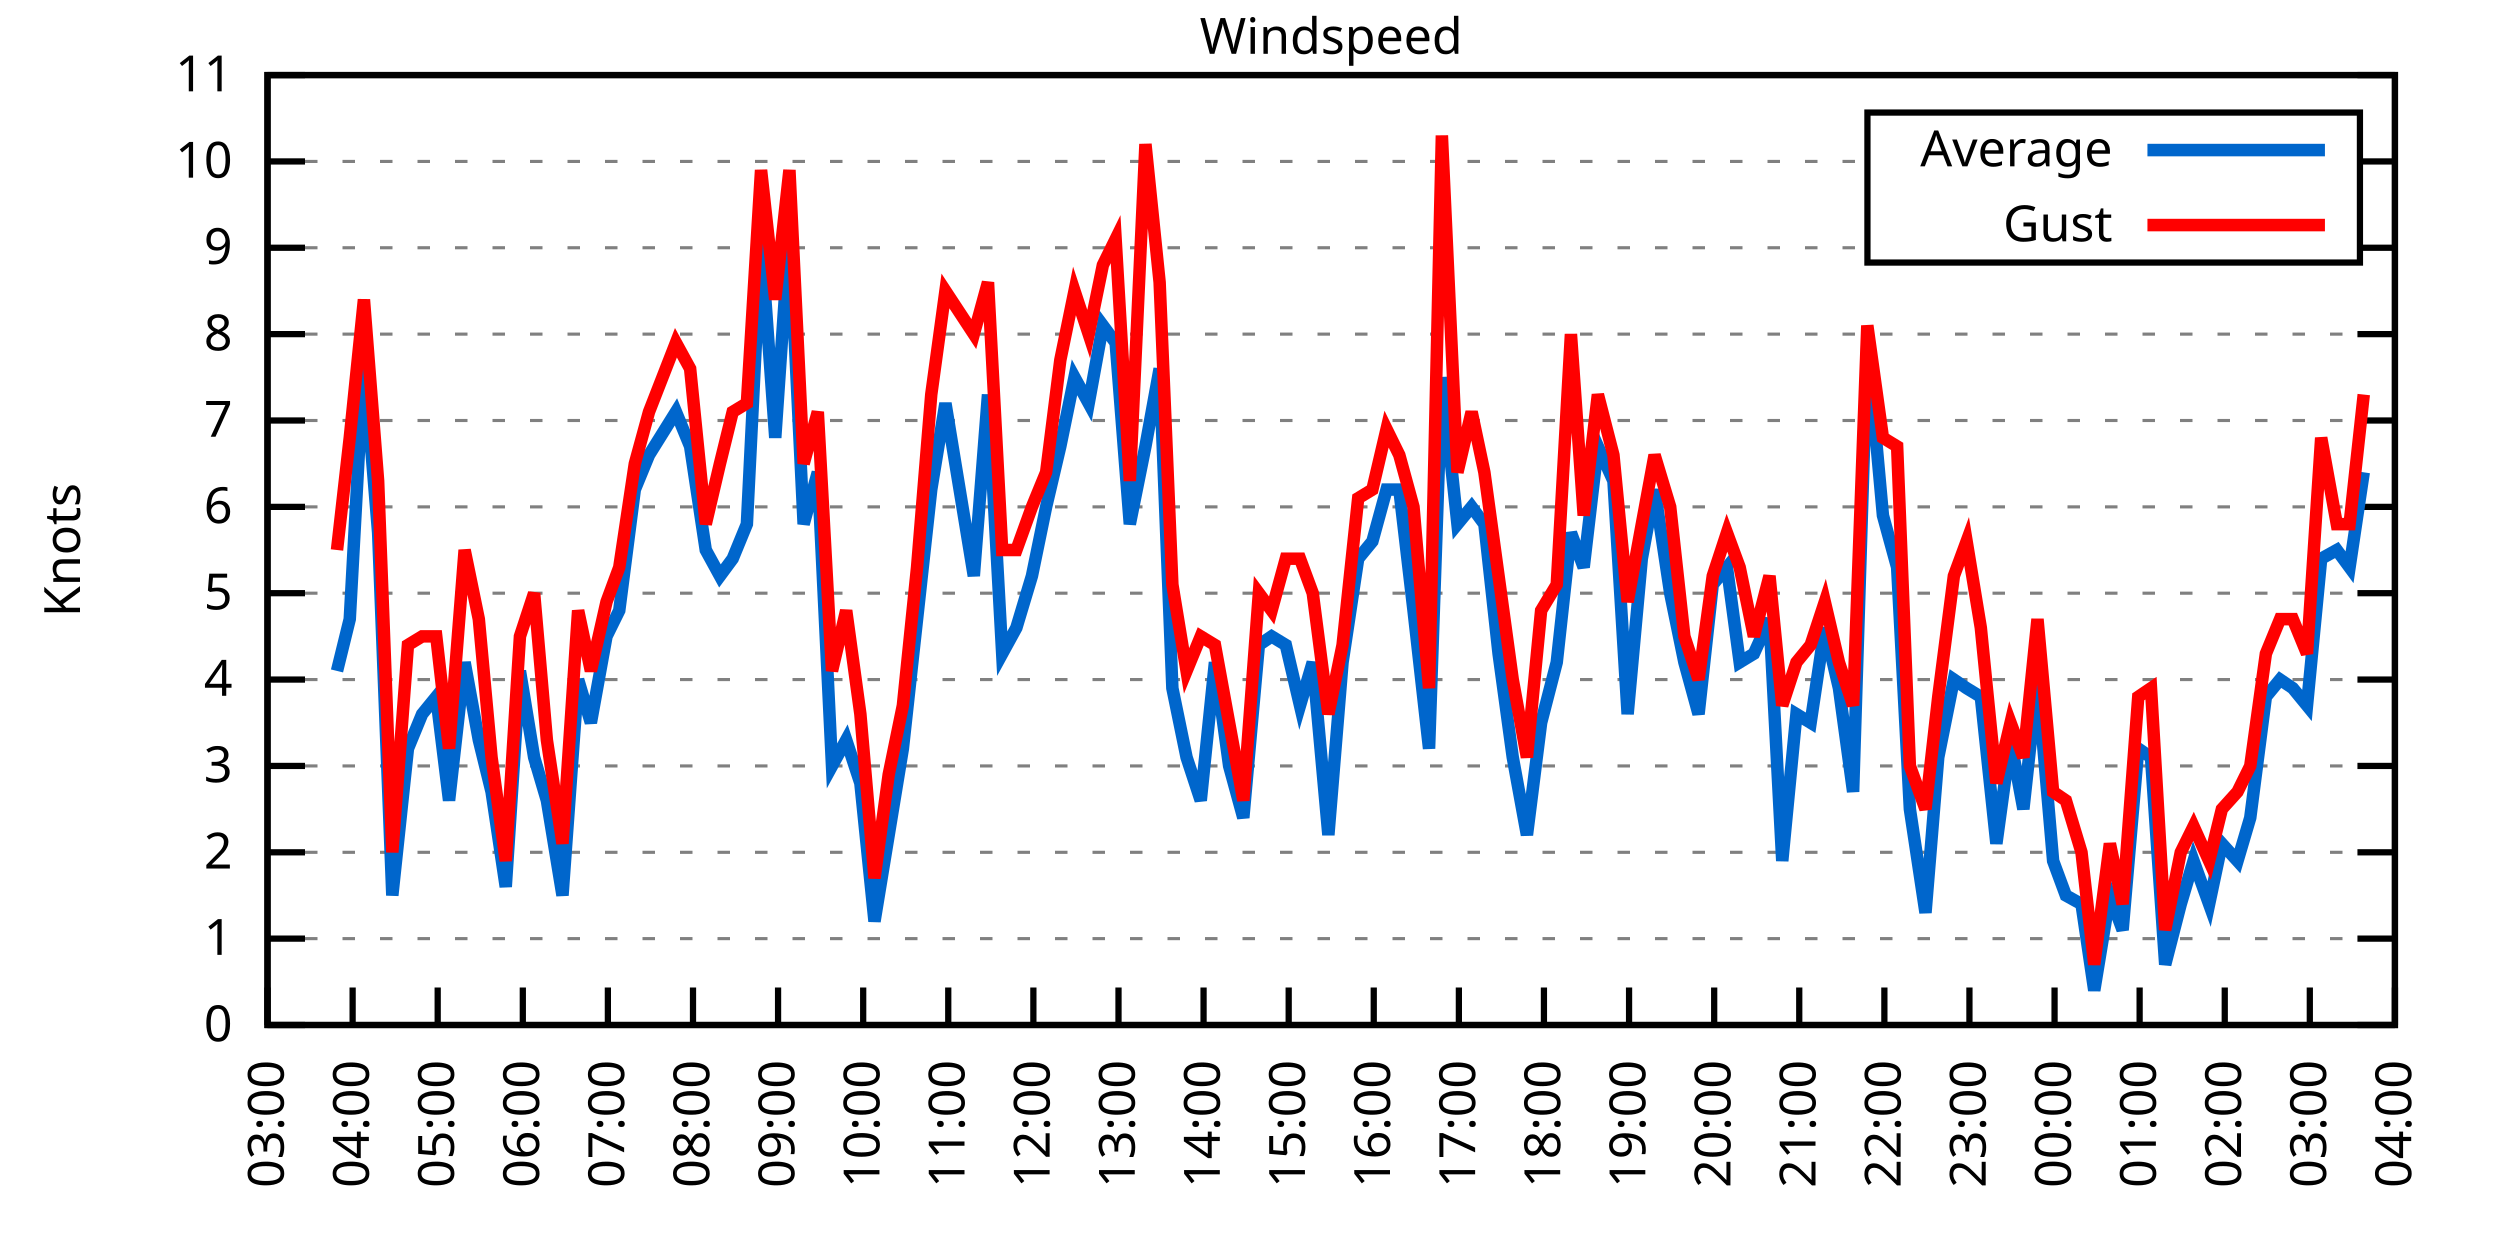
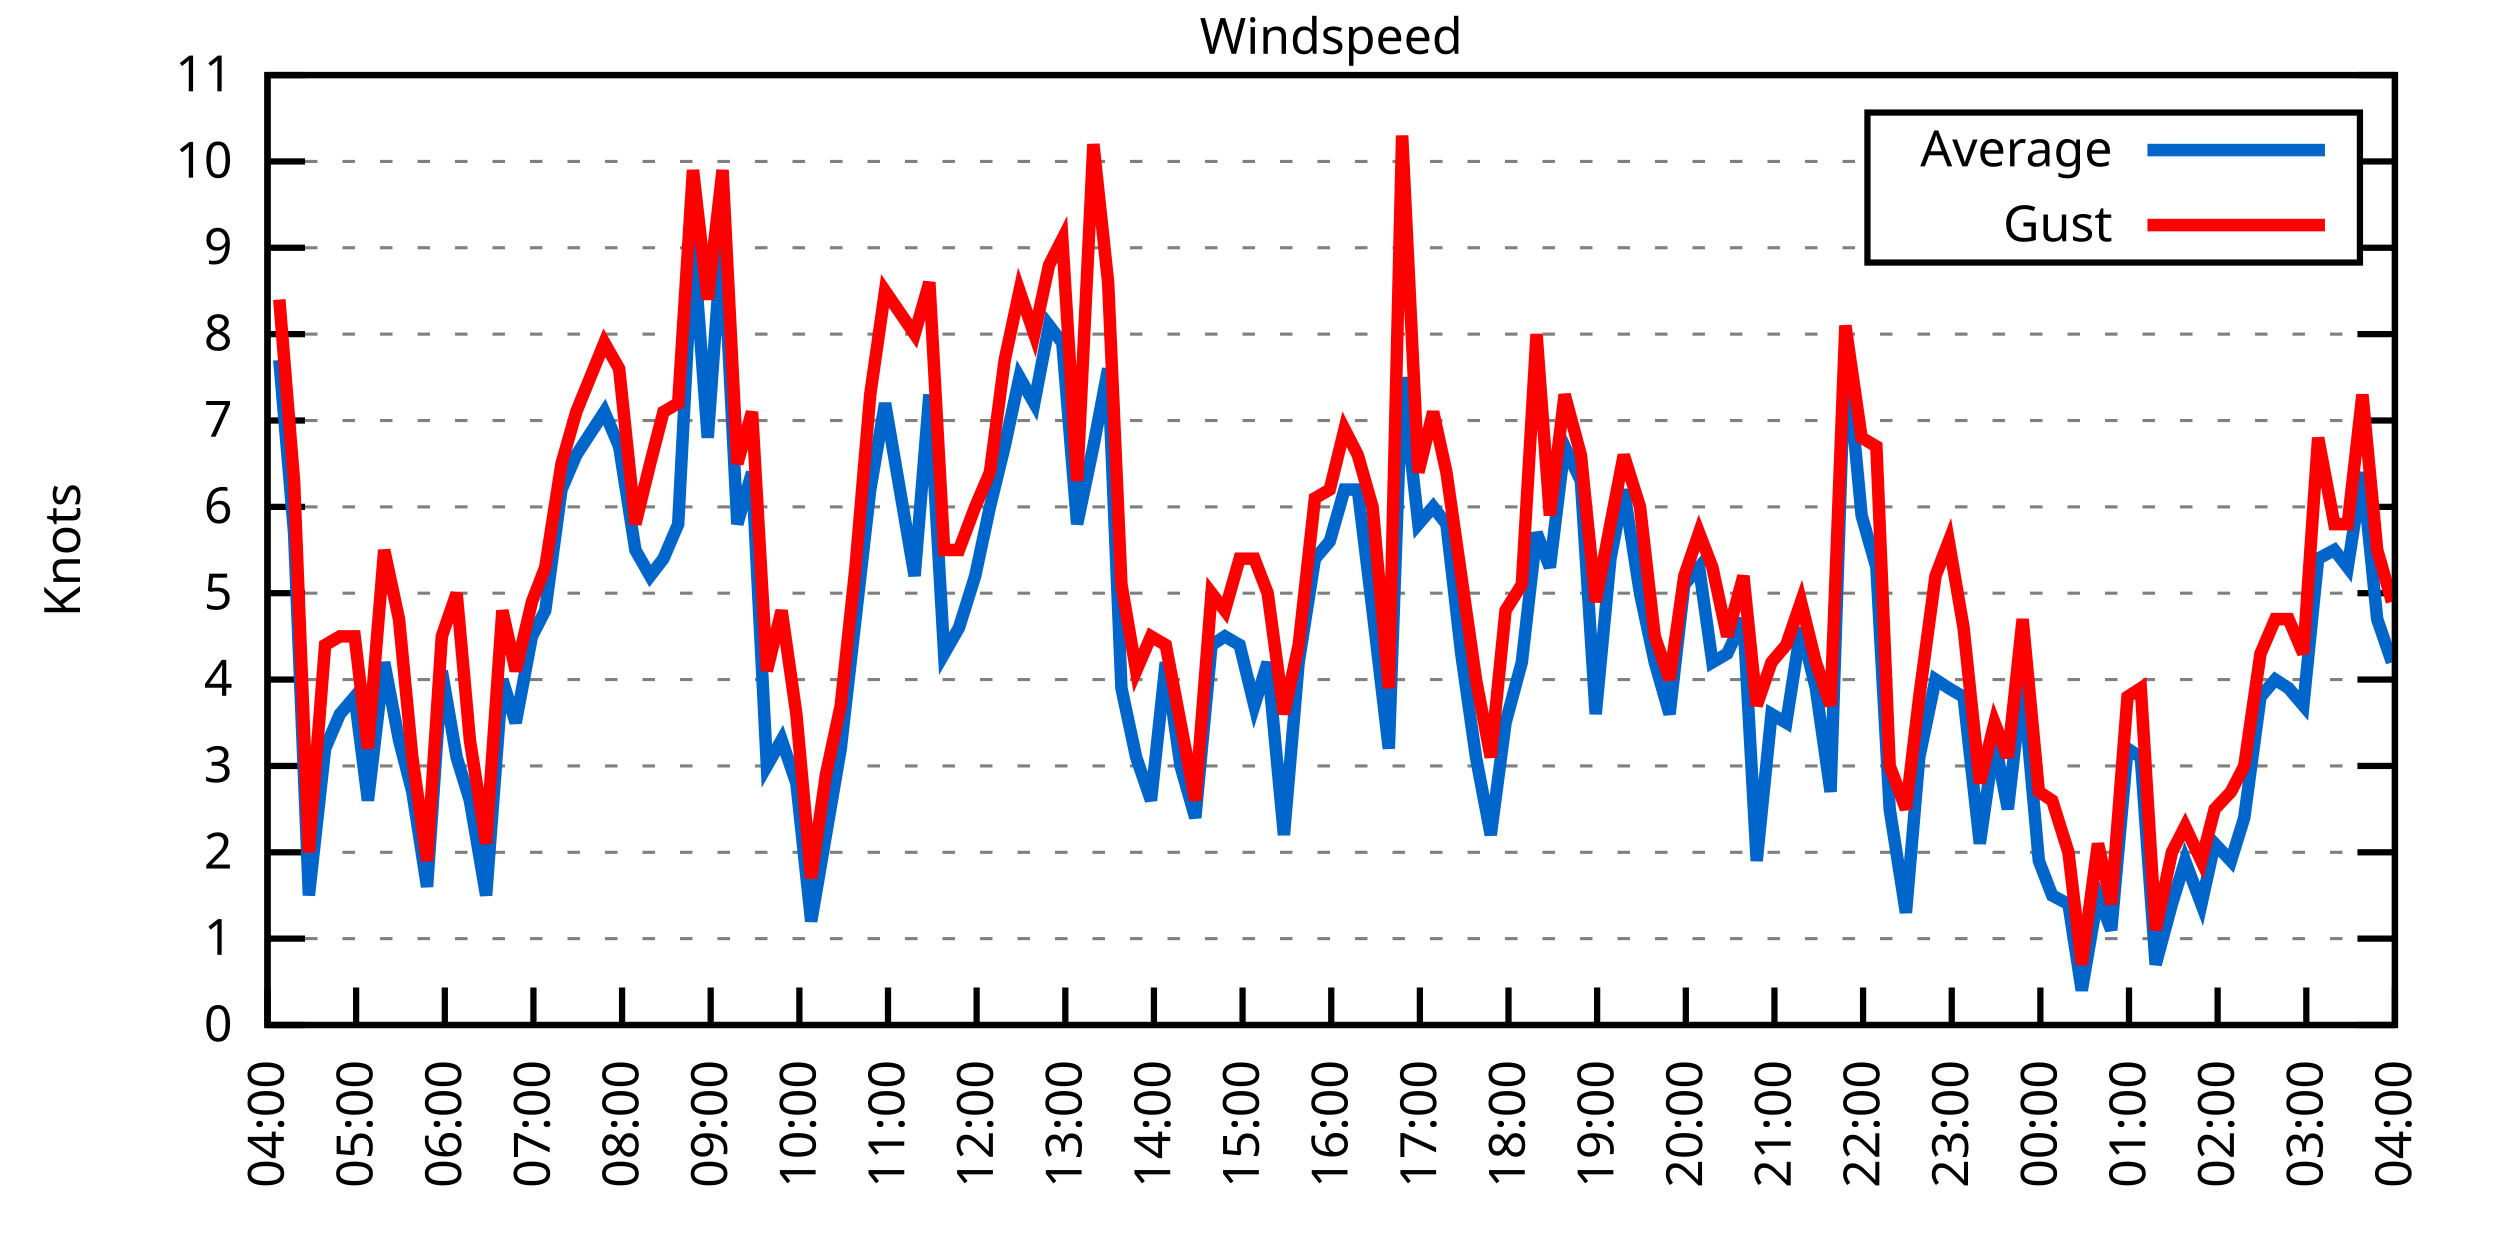
<svg xmlns="http://www.w3.org/2000/svg" xmlns:xlink="http://www.w3.org/1999/xlink" width="400" height="200" viewBox="0 0 400 200">
  <g id="gnuplot_canvas">
    <rect x="0" y="0" width="400" height="200" fill="none" />
    <defs>
      <circle id="gpDot" r="0.5" stroke-width="0.5" stroke="currentColor" />
      <path id="gpPt0" stroke-width="0.333" stroke="currentColor" d="M-1,0 h2 M0,-1 v2" />
      <path id="gpPt1" stroke-width="0.333" stroke="currentColor" d="M-1,-1 L1,1 M1,-1 L-1,1" />
      <path id="gpPt2" stroke-width="0.333" stroke="currentColor" d="M-1,0 L1,0 M0,-1 L0,1 M-1,-1 L1,1 M-1,1 L1,-1" />
      <rect id="gpPt3" stroke-width="0.333" stroke="currentColor" x="-1" y="-1" width="2" height="2" />
      <rect id="gpPt4" stroke-width="0.333" stroke="currentColor" fill="currentColor" x="-1" y="-1" width="2" height="2" />
      <circle id="gpPt5" stroke-width="0.333" stroke="currentColor" cx="0" cy="0" r="1" />
      <use xlink:href="#gpPt5" id="gpPt6" fill="currentColor" stroke="none" />
      <path id="gpPt7" stroke-width="0.333" stroke="currentColor" d="M0,-1.33 L-1.33,0.67 L1.33,0.67 z" />
      <use xlink:href="#gpPt7" id="gpPt8" fill="currentColor" stroke="none" />
      <use xlink:href="#gpPt7" id="gpPt9" stroke="currentColor" transform="rotate(180)" />
      <use xlink:href="#gpPt9" id="gpPt10" fill="currentColor" stroke="none" />
      <use xlink:href="#gpPt3" id="gpPt11" stroke="currentColor" transform="rotate(45)" />
      <use xlink:href="#gpPt11" id="gpPt12" fill="currentColor" stroke="none" />
      <path id="gpPt13" stroke-width="0.333" stroke="currentColor" d="M0,1.330 L1.265,0.411 L0.782,-1.067 L-0.782,-1.076 L-1.265,0.411 z" />
      <use xlink:href="#gpPt13" id="gpPt14" fill="currentColor" stroke="none" />
      <filter id="textbox" filterUnits="objectBoundingBox" x="0" y="0" height="1" width="1">
        <feFlood flood-color="white" flood-opacity="1" result="bgnd" />
        <feComposite in="SourceGraphic" in2="bgnd" operator="atop" />
      </filter>
      <filter id="greybox" filterUnits="objectBoundingBox" x="0" y="0" height="1" width="1">
        <feFlood flood-color="lightgrey" flood-opacity="1" result="grey" />
        <feComposite in="SourceGraphic" in2="grey" operator="atop" />
      </filter>
    </defs>
    <g fill="none" color="white" stroke="currentColor" stroke-width="1.00" stroke-linecap="butt" stroke-linejoin="miter">
</g>
    <g fill="none" color="black" stroke="currentColor" stroke-width="1.00" stroke-linecap="butt" stroke-linejoin="miter">
      <g stroke="none" shape-rendering="crispEdges">
        <polygon fill="rgb(255, 255, 255)" points="42.80,164.00 383.18,164.00 383.18,12.02 42.80,12.02 " />
      </g>
    </g>
    <g fill="none" color="black" stroke="currentColor" stroke-width="1.00" stroke-linecap="butt" stroke-linejoin="miter">
</g>
    <g fill="none" color="black" stroke="black" stroke-width="0.50" stroke-linecap="butt" stroke-linejoin="miter">
</g>
    <g fill="none" color="gray" stroke="currentColor" stroke-width="0.50" stroke-linecap="butt" stroke-linejoin="miter">
      <path stroke="gray" stroke-dasharray="2,4" class="gridline" d="M42.80,164.00 L383.19,164.00  " />
    </g>
    <g fill="none" color="gray" stroke="gray" stroke-width="1.00" stroke-linecap="butt" stroke-linejoin="miter">
</g>
    <g fill="none" color="black" stroke="currentColor" stroke-width="1.00" stroke-linecap="butt" stroke-linejoin="miter">
      <path stroke="black" d="M42.80,164.00 L48.80,164.00 M383.19,164.00 L377.19,164.00  " />
      <g transform="translate(37.20,166.60)" stroke="none" fill="black" font-family="Sans" font-size="8.00" text-anchor="end">
        <text>
          <tspan font-family="Sans"> 0</tspan>
        </text>
      </g>
    </g>
    <g fill="none" color="black" stroke="currentColor" stroke-width="1.00" stroke-linecap="butt" stroke-linejoin="miter">
</g>
    <g fill="none" color="black" stroke="black" stroke-width="0.50" stroke-linecap="butt" stroke-linejoin="miter">
</g>
    <g fill="none" color="gray" stroke="currentColor" stroke-width="0.50" stroke-linecap="butt" stroke-linejoin="miter">
      <path stroke="gray" stroke-dasharray="2,4" class="gridline" d="M42.80,150.18 L383.19,150.18  " />
    </g>
    <g fill="none" color="gray" stroke="gray" stroke-width="1.00" stroke-linecap="butt" stroke-linejoin="miter">
</g>
    <g fill="none" color="black" stroke="currentColor" stroke-width="1.00" stroke-linecap="butt" stroke-linejoin="miter">
      <path stroke="black" d="M42.80,150.18 L48.80,150.18 M383.19,150.18 L377.19,150.18  " />
      <g transform="translate(37.20,152.78)" stroke="none" fill="black" font-family="Sans" font-size="8.00" text-anchor="end">
        <text>
          <tspan font-family="Sans"> 1</tspan>
        </text>
      </g>
    </g>
    <g fill="none" color="black" stroke="currentColor" stroke-width="1.00" stroke-linecap="butt" stroke-linejoin="miter">
</g>
    <g fill="none" color="black" stroke="black" stroke-width="0.50" stroke-linecap="butt" stroke-linejoin="miter">
</g>
    <g fill="none" color="gray" stroke="currentColor" stroke-width="0.50" stroke-linecap="butt" stroke-linejoin="miter">
      <path stroke="gray" stroke-dasharray="2,4" class="gridline" d="M42.80,136.37 L383.19,136.37  " />
    </g>
    <g fill="none" color="gray" stroke="gray" stroke-width="1.00" stroke-linecap="butt" stroke-linejoin="miter">
</g>
    <g fill="none" color="black" stroke="currentColor" stroke-width="1.00" stroke-linecap="butt" stroke-linejoin="miter">
      <path stroke="black" d="M42.80,136.37 L48.80,136.37 M383.19,136.37 L377.19,136.37  " />
      <g transform="translate(37.20,138.97)" stroke="none" fill="black" font-family="Sans" font-size="8.00" text-anchor="end">
        <text>
          <tspan font-family="Sans"> 2</tspan>
        </text>
      </g>
    </g>
    <g fill="none" color="black" stroke="currentColor" stroke-width="1.00" stroke-linecap="butt" stroke-linejoin="miter">
</g>
    <g fill="none" color="black" stroke="black" stroke-width="0.50" stroke-linecap="butt" stroke-linejoin="miter">
</g>
    <g fill="none" color="gray" stroke="currentColor" stroke-width="0.50" stroke-linecap="butt" stroke-linejoin="miter">
      <path stroke="gray" stroke-dasharray="2,4" class="gridline" d="M42.80,122.55 L383.19,122.55  " />
    </g>
    <g fill="none" color="gray" stroke="gray" stroke-width="1.00" stroke-linecap="butt" stroke-linejoin="miter">
</g>
    <g fill="none" color="black" stroke="currentColor" stroke-width="1.00" stroke-linecap="butt" stroke-linejoin="miter">
      <path stroke="black" d="M42.80,122.55 L48.80,122.55 M383.19,122.55 L377.19,122.55  " />
      <g transform="translate(37.20,125.15)" stroke="none" fill="black" font-family="Sans" font-size="8.00" text-anchor="end">
        <text>
          <tspan font-family="Sans"> 3</tspan>
        </text>
      </g>
    </g>
    <g fill="none" color="black" stroke="currentColor" stroke-width="1.00" stroke-linecap="butt" stroke-linejoin="miter">
</g>
    <g fill="none" color="black" stroke="black" stroke-width="0.50" stroke-linecap="butt" stroke-linejoin="miter">
</g>
    <g fill="none" color="gray" stroke="currentColor" stroke-width="0.50" stroke-linecap="butt" stroke-linejoin="miter">
      <path stroke="gray" stroke-dasharray="2,4" class="gridline" d="M42.80,108.73 L383.19,108.73  " />
    </g>
    <g fill="none" color="gray" stroke="gray" stroke-width="1.00" stroke-linecap="butt" stroke-linejoin="miter">
</g>
    <g fill="none" color="black" stroke="currentColor" stroke-width="1.00" stroke-linecap="butt" stroke-linejoin="miter">
      <path stroke="black" d="M42.80,108.73 L48.80,108.73 M383.19,108.73 L377.19,108.73  " />
      <g transform="translate(37.20,111.33)" stroke="none" fill="black" font-family="Sans" font-size="8.00" text-anchor="end">
        <text>
          <tspan font-family="Sans"> 4</tspan>
        </text>
      </g>
    </g>
    <g fill="none" color="black" stroke="currentColor" stroke-width="1.00" stroke-linecap="butt" stroke-linejoin="miter">
</g>
    <g fill="none" color="black" stroke="black" stroke-width="0.50" stroke-linecap="butt" stroke-linejoin="miter">
</g>
    <g fill="none" color="gray" stroke="currentColor" stroke-width="0.50" stroke-linecap="butt" stroke-linejoin="miter">
      <path stroke="gray" stroke-dasharray="2,4" class="gridline" d="M42.80,94.91 L383.19,94.91  " />
    </g>
    <g fill="none" color="gray" stroke="gray" stroke-width="1.00" stroke-linecap="butt" stroke-linejoin="miter">
</g>
    <g fill="none" color="black" stroke="currentColor" stroke-width="1.00" stroke-linecap="butt" stroke-linejoin="miter">
      <path stroke="black" d="M42.80,94.91 L48.80,94.91 M383.19,94.91 L377.19,94.91  " />
      <g transform="translate(37.20,97.51)" stroke="none" fill="black" font-family="Sans" font-size="8.00" text-anchor="end">
        <text>
          <tspan font-family="Sans"> 5</tspan>
        </text>
      </g>
    </g>
    <g fill="none" color="black" stroke="currentColor" stroke-width="1.00" stroke-linecap="butt" stroke-linejoin="miter">
</g>
    <g fill="none" color="black" stroke="black" stroke-width="0.50" stroke-linecap="butt" stroke-linejoin="miter">
</g>
    <g fill="none" color="gray" stroke="currentColor" stroke-width="0.50" stroke-linecap="butt" stroke-linejoin="miter">
      <path stroke="gray" stroke-dasharray="2,4" class="gridline" d="M42.80,81.10 L383.19,81.10  " />
    </g>
    <g fill="none" color="gray" stroke="gray" stroke-width="1.00" stroke-linecap="butt" stroke-linejoin="miter">
</g>
    <g fill="none" color="black" stroke="currentColor" stroke-width="1.00" stroke-linecap="butt" stroke-linejoin="miter">
      <path stroke="black" d="M42.80,81.10 L48.80,81.10 M383.19,81.10 L377.19,81.10  " />
      <g transform="translate(37.20,83.70)" stroke="none" fill="black" font-family="Sans" font-size="8.00" text-anchor="end">
        <text>
          <tspan font-family="Sans"> 6</tspan>
        </text>
      </g>
    </g>
    <g fill="none" color="black" stroke="currentColor" stroke-width="1.00" stroke-linecap="butt" stroke-linejoin="miter">
</g>
    <g fill="none" color="black" stroke="black" stroke-width="0.50" stroke-linecap="butt" stroke-linejoin="miter">
</g>
    <g fill="none" color="gray" stroke="currentColor" stroke-width="0.50" stroke-linecap="butt" stroke-linejoin="miter">
      <path stroke="gray" stroke-dasharray="2,4" class="gridline" d="M42.80,67.28 L383.19,67.28  " />
    </g>
    <g fill="none" color="gray" stroke="gray" stroke-width="1.00" stroke-linecap="butt" stroke-linejoin="miter">
</g>
    <g fill="none" color="black" stroke="currentColor" stroke-width="1.00" stroke-linecap="butt" stroke-linejoin="miter">
      <path stroke="black" d="M42.80,67.28 L48.80,67.28 M383.19,67.28 L377.19,67.28  " />
      <g transform="translate(37.20,69.88)" stroke="none" fill="black" font-family="Sans" font-size="8.00" text-anchor="end">
        <text>
          <tspan font-family="Sans"> 7</tspan>
        </text>
      </g>
    </g>
    <g fill="none" color="black" stroke="currentColor" stroke-width="1.00" stroke-linecap="butt" stroke-linejoin="miter">
</g>
    <g fill="none" color="black" stroke="black" stroke-width="0.50" stroke-linecap="butt" stroke-linejoin="miter">
</g>
    <g fill="none" color="gray" stroke="currentColor" stroke-width="0.50" stroke-linecap="butt" stroke-linejoin="miter">
      <path stroke="gray" stroke-dasharray="2,4" class="gridline" d="M42.80,53.46 L383.19,53.46  " />
    </g>
    <g fill="none" color="gray" stroke="gray" stroke-width="1.00" stroke-linecap="butt" stroke-linejoin="miter">
</g>
    <g fill="none" color="black" stroke="currentColor" stroke-width="1.00" stroke-linecap="butt" stroke-linejoin="miter">
      <path stroke="black" d="M42.80,53.46 L48.80,53.46 M383.19,53.46 L377.19,53.46  " />
      <g transform="translate(37.20,56.06)" stroke="none" fill="black" font-family="Sans" font-size="8.00" text-anchor="end">
        <text>
          <tspan font-family="Sans"> 8</tspan>
        </text>
      </g>
    </g>
    <g fill="none" color="black" stroke="currentColor" stroke-width="1.00" stroke-linecap="butt" stroke-linejoin="miter">
</g>
    <g fill="none" color="black" stroke="black" stroke-width="0.50" stroke-linecap="butt" stroke-linejoin="miter">
</g>
    <g fill="none" color="gray" stroke="currentColor" stroke-width="0.50" stroke-linecap="butt" stroke-linejoin="miter">
      <path stroke="gray" stroke-dasharray="2,4" class="gridline" d="M42.80,39.64 L298.79,39.64 M377.59,39.64 L383.19,39.64  " />
    </g>
    <g fill="none" color="gray" stroke="gray" stroke-width="1.00" stroke-linecap="butt" stroke-linejoin="miter">
</g>
    <g fill="none" color="black" stroke="currentColor" stroke-width="1.00" stroke-linecap="butt" stroke-linejoin="miter">
      <path stroke="black" d="M42.80,39.64 L48.80,39.64 M383.19,39.64 L377.19,39.64  " />
      <g transform="translate(37.20,42.24)" stroke="none" fill="black" font-family="Sans" font-size="8.00" text-anchor="end">
        <text>
          <tspan font-family="Sans"> 9</tspan>
        </text>
      </g>
    </g>
    <g fill="none" color="black" stroke="currentColor" stroke-width="1.00" stroke-linecap="butt" stroke-linejoin="miter">
</g>
    <g fill="none" color="black" stroke="black" stroke-width="0.50" stroke-linecap="butt" stroke-linejoin="miter">
</g>
    <g fill="none" color="gray" stroke="currentColor" stroke-width="0.50" stroke-linecap="butt" stroke-linejoin="miter">
      <path stroke="gray" stroke-dasharray="2,4" class="gridline" d="M42.80,25.83 L298.79,25.83 M377.59,25.83 L383.19,25.83  " />
    </g>
    <g fill="none" color="gray" stroke="gray" stroke-width="1.00" stroke-linecap="butt" stroke-linejoin="miter">
</g>
    <g fill="none" color="black" stroke="currentColor" stroke-width="1.00" stroke-linecap="butt" stroke-linejoin="miter">
      <path stroke="black" d="M42.80,25.83 L48.80,25.83 M383.19,25.83 L377.19,25.83  " />
      <g transform="translate(37.20,28.43)" stroke="none" fill="black" font-family="Sans" font-size="8.00" text-anchor="end">
        <text>
          <tspan font-family="Sans"> 10</tspan>
        </text>
      </g>
    </g>
    <g fill="none" color="black" stroke="currentColor" stroke-width="1.00" stroke-linecap="butt" stroke-linejoin="miter">
</g>
    <g fill="none" color="black" stroke="black" stroke-width="0.50" stroke-linecap="butt" stroke-linejoin="miter">
</g>
    <g fill="none" color="gray" stroke="currentColor" stroke-width="0.50" stroke-linecap="butt" stroke-linejoin="miter">
      <path stroke="gray" stroke-dasharray="2,4" class="gridline" d="M42.80,12.01 L383.19,12.01  " />
    </g>
    <g fill="none" color="gray" stroke="gray" stroke-width="1.00" stroke-linecap="butt" stroke-linejoin="miter">
</g>
    <g fill="none" color="black" stroke="currentColor" stroke-width="1.00" stroke-linecap="butt" stroke-linejoin="miter">
      <path stroke="black" d="M42.80,12.01 L48.80,12.01 M383.19,12.01 L377.19,12.01  " />
      <g transform="translate(37.20,14.61)" stroke="none" fill="black" font-family="Sans" font-size="8.00" text-anchor="end">
        <text>
          <tspan font-family="Sans"> 11</tspan>
        </text>
      </g>
    </g>
    <g fill="none" color="black" stroke="currentColor" stroke-width="1.00" stroke-linecap="butt" stroke-linejoin="miter">
      <path stroke="black" d="M42.80,164.00 L42.80,158.00  " />
      <g transform="translate(45.40,169.60) rotate(270.00)" stroke="none" fill="black" font-family="Sans" font-size="8.00" text-anchor="end">
        <text>
-           <tspan font-family="Sans">03:00</tspan>
-         </text>
-       </g>
-     </g>
-     <g fill="none" color="black" stroke="currentColor" stroke-width="1.00" stroke-linecap="butt" stroke-linejoin="miter">
-       <path stroke="black" d="M56.42,164.00 L56.42,158.00  " />
-       <g transform="translate(59.02,169.60) rotate(270.00)" stroke="none" fill="black" font-family="Sans" font-size="8.00" text-anchor="end">
-         <text>
          <tspan font-family="Sans">04:00</tspan>
        </text>
      </g>
    </g>
    <g fill="none" color="black" stroke="currentColor" stroke-width="1.00" stroke-linecap="butt" stroke-linejoin="miter">
-       <path stroke="black" d="M70.03,164.00 L70.03,158.00  " />
-       <g transform="translate(72.63,169.60) rotate(270.00)" stroke="none" fill="black" font-family="Sans" font-size="8.00" text-anchor="end">
+       <path stroke="black" d="M56.98,164.00 L56.98,158.00  " />
+       <g transform="translate(59.58,169.60) rotate(270.00)" stroke="none" fill="black" font-family="Sans" font-size="8.00" text-anchor="end">
        <text>
          <tspan font-family="Sans">05:00</tspan>
        </text>
      </g>
    </g>
    <g fill="none" color="black" stroke="currentColor" stroke-width="1.00" stroke-linecap="butt" stroke-linejoin="miter">
-       <path stroke="black" d="M83.65,164.00 L83.65,158.00  " />
-       <g transform="translate(86.25,169.60) rotate(270.00)" stroke="none" fill="black" font-family="Sans" font-size="8.00" text-anchor="end">
+       <path stroke="black" d="M71.17,164.00 L71.17,158.00  " />
+       <g transform="translate(73.77,169.60) rotate(270.00)" stroke="none" fill="black" font-family="Sans" font-size="8.00" text-anchor="end">
        <text>
          <tspan font-family="Sans">06:00</tspan>
        </text>
      </g>
    </g>
    <g fill="none" color="black" stroke="currentColor" stroke-width="1.00" stroke-linecap="butt" stroke-linejoin="miter">
-       <path stroke="black" d="M97.26,164.00 L97.26,158.00  " />
-       <g transform="translate(99.86,169.60) rotate(270.00)" stroke="none" fill="black" font-family="Sans" font-size="8.00" text-anchor="end">
+       <path stroke="black" d="M85.35,164.00 L85.35,158.00  " />
+       <g transform="translate(87.95,169.60) rotate(270.00)" stroke="none" fill="black" font-family="Sans" font-size="8.00" text-anchor="end">
        <text>
          <tspan font-family="Sans">07:00</tspan>
        </text>
      </g>
    </g>
    <g fill="none" color="black" stroke="currentColor" stroke-width="1.00" stroke-linecap="butt" stroke-linejoin="miter">
-       <path stroke="black" d="M110.88,164.00 L110.88,158.00  " />
-       <g transform="translate(113.48,169.60) rotate(270.00)" stroke="none" fill="black" font-family="Sans" font-size="8.00" text-anchor="end">
+       <path stroke="black" d="M99.53,164.00 L99.53,158.00  " />
+       <g transform="translate(102.13,169.60) rotate(270.00)" stroke="none" fill="black" font-family="Sans" font-size="8.00" text-anchor="end">
        <text>
          <tspan font-family="Sans">08:00</tspan>
        </text>
      </g>
    </g>
    <g fill="none" color="black" stroke="currentColor" stroke-width="1.00" stroke-linecap="butt" stroke-linejoin="miter">
-       <path stroke="black" d="M124.49,164.00 L124.49,158.00  " />
-       <g transform="translate(127.09,169.60) rotate(270.00)" stroke="none" fill="black" font-family="Sans" font-size="8.00" text-anchor="end">
+       <path stroke="black" d="M113.71,164.00 L113.71,158.00  " />
+       <g transform="translate(116.31,169.60) rotate(270.00)" stroke="none" fill="black" font-family="Sans" font-size="8.00" text-anchor="end">
        <text>
          <tspan font-family="Sans">09:00</tspan>
        </text>
      </g>
    </g>
    <g fill="none" color="black" stroke="currentColor" stroke-width="1.00" stroke-linecap="butt" stroke-linejoin="miter">
-       <path stroke="black" d="M138.11,164.00 L138.11,158.00  " />
-       <g transform="translate(140.71,169.60) rotate(270.00)" stroke="none" fill="black" font-family="Sans" font-size="8.00" text-anchor="end">
+       <path stroke="black" d="M127.90,164.00 L127.90,158.00  " />
+       <g transform="translate(130.50,169.60) rotate(270.00)" stroke="none" fill="black" font-family="Sans" font-size="8.00" text-anchor="end">
        <text>
          <tspan font-family="Sans">10:00</tspan>
        </text>
      </g>
    </g>
    <g fill="none" color="black" stroke="currentColor" stroke-width="1.00" stroke-linecap="butt" stroke-linejoin="miter">
-       <path stroke="black" d="M151.72,164.00 L151.72,158.00  " />
-       <g transform="translate(154.32,169.60) rotate(270.00)" stroke="none" fill="black" font-family="Sans" font-size="8.00" text-anchor="end">
+       <path stroke="black" d="M142.08,164.00 L142.08,158.00  " />
+       <g transform="translate(144.68,169.60) rotate(270.00)" stroke="none" fill="black" font-family="Sans" font-size="8.00" text-anchor="end">
        <text>
          <tspan font-family="Sans">11:00</tspan>
        </text>
      </g>
    </g>
    <g fill="none" color="black" stroke="currentColor" stroke-width="1.00" stroke-linecap="butt" stroke-linejoin="miter">
-       <path stroke="black" d="M165.34,164.00 L165.34,158.00  " />
-       <g transform="translate(167.94,169.60) rotate(270.00)" stroke="none" fill="black" font-family="Sans" font-size="8.00" text-anchor="end">
+       <path stroke="black" d="M156.26,164.00 L156.26,158.00  " />
+       <g transform="translate(158.86,169.60) rotate(270.00)" stroke="none" fill="black" font-family="Sans" font-size="8.00" text-anchor="end">
        <text>
          <tspan font-family="Sans">12:00</tspan>
        </text>
      </g>
    </g>
    <g fill="none" color="black" stroke="currentColor" stroke-width="1.00" stroke-linecap="butt" stroke-linejoin="miter">
-       <path stroke="black" d="M178.96,164.00 L178.96,158.00  " />
-       <g transform="translate(181.56,169.60) rotate(270.00)" stroke="none" fill="black" font-family="Sans" font-size="8.00" text-anchor="end">
+       <path stroke="black" d="M170.45,164.00 L170.45,158.00  " />
+       <g transform="translate(173.05,169.60) rotate(270.00)" stroke="none" fill="black" font-family="Sans" font-size="8.00" text-anchor="end">
        <text>
          <tspan font-family="Sans">13:00</tspan>
        </text>
      </g>
    </g>
    <g fill="none" color="black" stroke="currentColor" stroke-width="1.00" stroke-linecap="butt" stroke-linejoin="miter">
-       <path stroke="black" d="M192.57,164.00 L192.57,158.00  " />
-       <g transform="translate(195.17,169.60) rotate(270.00)" stroke="none" fill="black" font-family="Sans" font-size="8.00" text-anchor="end">
+       <path stroke="black" d="M184.63,164.00 L184.63,158.00  " />
+       <g transform="translate(187.23,169.60) rotate(270.00)" stroke="none" fill="black" font-family="Sans" font-size="8.00" text-anchor="end">
        <text>
          <tspan font-family="Sans">14:00</tspan>
        </text>
      </g>
    </g>
    <g fill="none" color="black" stroke="currentColor" stroke-width="1.00" stroke-linecap="butt" stroke-linejoin="miter">
-       <path stroke="black" d="M206.19,164.00 L206.19,158.00  " />
-       <g transform="translate(208.79,169.60) rotate(270.00)" stroke="none" fill="black" font-family="Sans" font-size="8.00" text-anchor="end">
+       <path stroke="black" d="M198.81,164.00 L198.81,158.00  " />
+       <g transform="translate(201.41,169.60) rotate(270.00)" stroke="none" fill="black" font-family="Sans" font-size="8.00" text-anchor="end">
        <text>
          <tspan font-family="Sans">15:00</tspan>
        </text>
      </g>
    </g>
    <g fill="none" color="black" stroke="currentColor" stroke-width="1.00" stroke-linecap="butt" stroke-linejoin="miter">
-       <path stroke="black" d="M219.80,164.00 L219.80,158.00  " />
-       <g transform="translate(222.40,169.60) rotate(270.00)" stroke="none" fill="black" font-family="Sans" font-size="8.00" text-anchor="end">
+       <path stroke="black" d="M213.00,164.00 L213.00,158.00  " />
+       <g transform="translate(215.60,169.60) rotate(270.00)" stroke="none" fill="black" font-family="Sans" font-size="8.00" text-anchor="end">
        <text>
          <tspan font-family="Sans">16:00</tspan>
        </text>
      </g>
    </g>
    <g fill="none" color="black" stroke="currentColor" stroke-width="1.00" stroke-linecap="butt" stroke-linejoin="miter">
-       <path stroke="black" d="M233.42,164.00 L233.42,158.00  " />
-       <g transform="translate(236.02,169.60) rotate(270.00)" stroke="none" fill="black" font-family="Sans" font-size="8.00" text-anchor="end">
+       <path stroke="black" d="M227.18,164.00 L227.18,158.00  " />
+       <g transform="translate(229.78,169.60) rotate(270.00)" stroke="none" fill="black" font-family="Sans" font-size="8.00" text-anchor="end">
        <text>
          <tspan font-family="Sans">17:00</tspan>
        </text>
      </g>
    </g>
    <g fill="none" color="black" stroke="currentColor" stroke-width="1.00" stroke-linecap="butt" stroke-linejoin="miter">
-       <path stroke="black" d="M247.03,164.00 L247.03,158.00  " />
-       <g transform="translate(249.63,169.60) rotate(270.00)" stroke="none" fill="black" font-family="Sans" font-size="8.00" text-anchor="end">
+       <path stroke="black" d="M241.36,164.00 L241.36,158.00  " />
+       <g transform="translate(243.96,169.60) rotate(270.00)" stroke="none" fill="black" font-family="Sans" font-size="8.00" text-anchor="end">
        <text>
          <tspan font-family="Sans">18:00</tspan>
        </text>
      </g>
    </g>
    <g fill="none" color="black" stroke="currentColor" stroke-width="1.00" stroke-linecap="butt" stroke-linejoin="miter">
-       <path stroke="black" d="M260.65,164.00 L260.65,158.00  " />
-       <g transform="translate(263.25,169.60) rotate(270.00)" stroke="none" fill="black" font-family="Sans" font-size="8.00" text-anchor="end">
+       <path stroke="black" d="M255.54,164.00 L255.54,158.00  " />
+       <g transform="translate(258.14,169.60) rotate(270.00)" stroke="none" fill="black" font-family="Sans" font-size="8.00" text-anchor="end">
        <text>
          <tspan font-family="Sans">19:00</tspan>
        </text>
      </g>
    </g>
    <g fill="none" color="black" stroke="currentColor" stroke-width="1.00" stroke-linecap="butt" stroke-linejoin="miter">
-       <path stroke="black" d="M274.27,164.00 L274.27,158.00  " />
-       <g transform="translate(276.87,169.60) rotate(270.00)" stroke="none" fill="black" font-family="Sans" font-size="8.00" text-anchor="end">
+       <path stroke="black" d="M269.73,164.00 L269.73,158.00  " />
+       <g transform="translate(272.33,169.60) rotate(270.00)" stroke="none" fill="black" font-family="Sans" font-size="8.00" text-anchor="end">
        <text>
          <tspan font-family="Sans">20:00</tspan>
        </text>
      </g>
    </g>
    <g fill="none" color="black" stroke="currentColor" stroke-width="1.00" stroke-linecap="butt" stroke-linejoin="miter">
-       <path stroke="black" d="M287.88,164.00 L287.88,158.00  " />
-       <g transform="translate(290.48,169.60) rotate(270.00)" stroke="none" fill="black" font-family="Sans" font-size="8.00" text-anchor="end">
+       <path stroke="black" d="M283.91,164.00 L283.91,158.00  " />
+       <g transform="translate(286.51,169.60) rotate(270.00)" stroke="none" fill="black" font-family="Sans" font-size="8.00" text-anchor="end">
        <text>
          <tspan font-family="Sans">21:00</tspan>
        </text>
      </g>
    </g>
    <g fill="none" color="black" stroke="currentColor" stroke-width="1.00" stroke-linecap="butt" stroke-linejoin="miter">
-       <path stroke="black" d="M301.50,164.00 L301.50,158.00  " />
-       <g transform="translate(304.10,169.60) rotate(270.00)" stroke="none" fill="black" font-family="Sans" font-size="8.00" text-anchor="end">
+       <path stroke="black" d="M298.09,164.00 L298.09,158.00  " />
+       <g transform="translate(300.69,169.60) rotate(270.00)" stroke="none" fill="black" font-family="Sans" font-size="8.00" text-anchor="end">
        <text>
          <tspan font-family="Sans">22:00</tspan>
        </text>
      </g>
    </g>
    <g fill="none" color="black" stroke="currentColor" stroke-width="1.00" stroke-linecap="butt" stroke-linejoin="miter">
-       <path stroke="black" d="M315.11,164.00 L315.11,158.00  " />
-       <g transform="translate(317.71,169.60) rotate(270.00)" stroke="none" fill="black" font-family="Sans" font-size="8.00" text-anchor="end">
+       <path stroke="black" d="M312.28,164.00 L312.28,158.00  " />
+       <g transform="translate(314.88,169.60) rotate(270.00)" stroke="none" fill="black" font-family="Sans" font-size="8.00" text-anchor="end">
        <text>
          <tspan font-family="Sans">23:00</tspan>
        </text>
      </g>
    </g>
    <g fill="none" color="black" stroke="currentColor" stroke-width="1.00" stroke-linecap="butt" stroke-linejoin="miter">
-       <path stroke="black" d="M328.73,164.00 L328.73,158.00  " />
-       <g transform="translate(331.33,169.60) rotate(270.00)" stroke="none" fill="black" font-family="Sans" font-size="8.00" text-anchor="end">
+       <path stroke="black" d="M326.46,164.00 L326.46,158.00  " />
+       <g transform="translate(329.06,169.60) rotate(270.00)" stroke="none" fill="black" font-family="Sans" font-size="8.00" text-anchor="end">
        <text>
          <tspan font-family="Sans">00:00</tspan>
        </text>
      </g>
    </g>
    <g fill="none" color="black" stroke="currentColor" stroke-width="1.00" stroke-linecap="butt" stroke-linejoin="miter">
-       <path stroke="black" d="M342.34,164.00 L342.34,158.00  " />
-       <g transform="translate(344.94,169.60) rotate(270.00)" stroke="none" fill="black" font-family="Sans" font-size="8.00" text-anchor="end">
+       <path stroke="black" d="M340.64,164.00 L340.64,158.00  " />
+       <g transform="translate(343.24,169.60) rotate(270.00)" stroke="none" fill="black" font-family="Sans" font-size="8.00" text-anchor="end">
        <text>
          <tspan font-family="Sans">01:00</tspan>
        </text>
      </g>
    </g>
    <g fill="none" color="black" stroke="currentColor" stroke-width="1.00" stroke-linecap="butt" stroke-linejoin="miter">
-       <path stroke="black" d="M355.96,164.00 L355.96,158.00  " />
-       <g transform="translate(358.56,169.60) rotate(270.00)" stroke="none" fill="black" font-family="Sans" font-size="8.00" text-anchor="end">
+       <path stroke="black" d="M354.82,164.00 L354.82,158.00  " />
+       <g transform="translate(357.42,169.60) rotate(270.00)" stroke="none" fill="black" font-family="Sans" font-size="8.00" text-anchor="end">
        <text>
          <tspan font-family="Sans">02:00</tspan>
        </text>
      </g>
    </g>
    <g fill="none" color="black" stroke="currentColor" stroke-width="1.00" stroke-linecap="butt" stroke-linejoin="miter">
-       <path stroke="black" d="M369.57,164.00 L369.57,158.00  " />
-       <g transform="translate(372.17,169.60) rotate(270.00)" stroke="none" fill="black" font-family="Sans" font-size="8.00" text-anchor="end">
+       <path stroke="black" d="M369.01,164.00 L369.01,158.00  " />
+       <g transform="translate(371.61,169.60) rotate(270.00)" stroke="none" fill="black" font-family="Sans" font-size="8.00" text-anchor="end">
        <text>
          <tspan font-family="Sans">03:00</tspan>
        </text>
      </g>
    </g>
    <g fill="none" color="black" stroke="currentColor" stroke-width="1.00" stroke-linecap="butt" stroke-linejoin="miter">
      <path stroke="black" d="M383.19,164.00 L383.19,158.00  " />
      <g transform="translate(385.79,169.60) rotate(270.00)" stroke="none" fill="black" font-family="Sans" font-size="8.00" text-anchor="end">
        <text>
          <tspan font-family="Sans">04:00</tspan>
        </text>
      </g>
    </g>
    <g fill="none" color="black" stroke="currentColor" stroke-width="1.00" stroke-linecap="butt" stroke-linejoin="miter">
</g>
    <g fill="none" color="black" stroke="currentColor" stroke-width="1.00" stroke-linecap="butt" stroke-linejoin="miter">
      <path stroke="black" d="M42.80,12.01 L42.80,164.00 L383.19,164.00 L383.19,12.01 L42.80,12.01 Z  " />
    </g>
    <g fill="none" color="black" stroke="currentColor" stroke-width="1.00" stroke-linecap="butt" stroke-linejoin="miter">
</g>
    <g fill="none" color="black" stroke="currentColor" stroke-width="1.00" stroke-linecap="butt" stroke-linejoin="miter">
      <path stroke="black" d="M298.79,42.01 L298.79,18.01 L377.59,18.01 L377.59,42.01 L298.79,42.01 Z  " />
    </g>
    <g id="Windspeed_plot_1">
      <g fill="none" color="white" stroke="black" stroke-width="2.00" stroke-linecap="butt" stroke-linejoin="miter">
</g>
      <g fill="none" color="black" stroke="currentColor" stroke-width="2.00" stroke-linecap="butt" stroke-linejoin="miter">
        <g transform="translate(337.99,26.61)" stroke="none" fill="black" font-family="Sans" font-size="8.00" text-anchor="end">
          <text>
            <tspan font-family="Sans">Average</tspan>
          </text>
        </g>
      </g>
      <g fill="none" color="black" stroke="currentColor" stroke-width="2.00" stroke-linecap="butt" stroke-linejoin="miter">
-         <path stroke="rgb(  0, 102, 204)" d="M343.59,24.01 L371.99,24.01 M53.92,107.35 L55.96,99.06 L58.23,57.61 L60.50,85.24 L62.77,143.27 L65.27,119.78   L67.54,114.26 L69.80,111.49 L71.85,128.08 L74.34,105.97 L76.61,118.40 L78.65,126.69 L80.92,141.89 L83.19,107.35   L85.46,121.17 L87.50,128.08 L90.00,143.27 L92.50,108.73 L94.54,115.64 L97.04,101.82 L99.08,97.68 L101.57,78.33   L103.84,72.81 L108.15,65.90 L110.42,71.42 L112.92,88.00 L115.19,92.15 L117.23,89.39 L119.50,83.86 L121.77,38.26   L124.04,70.04 L126.31,36.88 L128.58,83.86 L130.85,75.57 L133.12,122.55 L135.39,118.40 L137.66,125.31 L139.92,147.42   L142.19,133.60 L144.46,119.78 L146.73,99.06 L149.00,78.33 L151.27,64.52 L155.81,92.15 L158.08,63.13 L160.35,104.59   L162.62,100.44 L165.11,92.15 L167.38,81.10 L169.65,71.42 L171.92,60.37 L174.19,64.52 L176.46,52.08 L178.50,54.84   L180.77,83.86 L183.27,71.42 L185.54,58.99 L187.58,110.11 L189.85,121.17 L192.12,128.08 L194.39,105.97 L196.66,122.55   L198.93,130.84 L201.42,103.20 L203.46,101.82 L205.73,103.20 L208.00,112.88 L210.04,105.97 L212.54,133.60 L214.81,105.97   L217.31,89.39 L219.58,86.62 L221.85,78.33 L223.89,78.33 L226.16,97.68 L228.65,119.78 L230.70,60.37 L233.19,83.86   L235.46,81.10 L237.50,83.86 L239.77,104.59 L242.04,121.17 L244.31,133.60 L246.58,115.64 L249.08,105.97 L251.35,85.24   L253.39,90.77 L255.66,71.42 L258.15,76.95 L260.42,114.26 L262.69,89.39 L264.73,78.33 L267.23,94.91 L269.50,105.97   L271.77,114.26 L274.04,93.53 L276.31,90.77 L278.35,105.97 L280.62,104.59 L283.12,99.06 L285.16,137.75 L287.43,114.26   L289.70,115.64 L291.97,100.44 L294.23,110.11 L296.50,126.69 L298.77,54.84 L301.27,82.48 L303.54,90.77 L305.58,129.46   L308.08,146.04 L310.12,121.17 L312.62,108.73 L314.66,110.11 L316.93,111.49 L319.42,134.98 L321.69,118.40 L323.74,129.46   L326.00,108.73 L328.50,137.75 L330.54,143.27 L333.04,144.66 L335.08,158.47 L337.58,143.27 L339.62,148.80 L342.12,119.78   L344.16,121.17 L346.43,154.33 L348.92,144.66 L350.97,137.75 L353.46,144.66 L355.50,134.98 L358.00,137.75 L360.04,130.84   L362.54,111.49 L364.81,108.73 L366.85,110.11 L369.12,112.88 L371.39,89.39 L373.89,88.00 L375.93,90.77 L378.20,75.57    " />
+         <path stroke="rgb(  0, 102, 204)" d="M343.59,24.01 L371.99,24.01 M44.69,57.61 L47.05,85.24 L49.42,143.27 L52.02,119.78 L54.38,114.26 L56.75,111.49   L58.87,128.08 L61.47,105.97 L63.84,118.40 L65.97,126.69 L68.33,141.89 L70.69,107.35 L73.06,121.17 L75.18,128.08   L77.78,143.27 L80.38,108.73 L82.51,115.64 L85.11,101.82 L87.24,97.68 L89.84,78.33 L92.20,72.81 L96.70,65.90   L99.06,71.42 L101.66,88.00 L104.02,92.15 L106.15,89.39 L108.51,83.86 L110.88,38.26 L113.24,70.04 L115.61,36.88   L117.97,83.86 L120.33,75.57 L122.70,122.55 L125.06,118.40 L127.42,125.31 L129.79,147.42 L132.15,133.60 L134.52,119.78   L136.88,99.06 L139.24,78.33 L141.61,64.52 L146.34,92.15 L148.70,63.13 L151.06,104.59 L153.43,100.44 L156.03,92.15   L158.39,81.10 L160.75,71.42 L163.12,60.37 L165.48,64.52 L167.85,52.08 L169.97,54.84 L172.34,83.86 L174.94,71.42   L177.30,58.99 L179.43,110.11 L181.79,121.17 L184.16,128.08 L186.52,105.97 L188.88,122.55 L191.25,130.84 L193.85,103.20   L195.98,101.82 L198.34,103.20 L200.70,112.88 L202.83,105.97 L205.43,133.60 L207.79,105.97 L210.39,89.39 L212.76,86.62   L215.12,78.33 L217.25,78.33 L219.61,97.68 L222.21,119.78 L224.34,60.37 L226.94,83.86 L229.31,81.10 L231.43,83.86   L233.80,104.59 L236.16,121.17 L238.52,133.60 L240.89,115.64 L243.49,105.97 L245.85,85.24 L247.98,90.77 L250.34,71.42   L252.94,76.95 L255.31,114.26 L257.67,89.39 L259.80,78.33 L262.40,94.91 L264.76,105.97 L267.13,114.26 L269.49,93.53   L271.85,90.77 L273.98,105.97 L276.35,104.59 L278.95,99.06 L281.07,137.75 L283.44,114.26 L285.80,115.64 L288.16,100.44   L290.53,110.11 L292.89,126.69 L295.26,54.84 L297.86,82.48 L300.22,90.77 L302.35,129.46 L304.95,146.04 L307.08,121.17   L309.68,108.73 L311.80,110.11 L314.17,111.49 L316.77,134.98 L319.13,118.40 L321.26,129.46 L323.62,108.73 L326.22,137.75   L328.35,143.27 L330.95,144.66 L333.08,158.47 L335.68,143.27 L337.80,148.80 L340.40,119.78 L342.53,121.17 L344.90,154.33   L347.50,144.66 L349.62,137.75 L352.22,144.66 L354.35,134.98 L356.95,137.75 L359.08,130.84 L361.68,111.49 L364.04,108.73   L366.17,110.11 L368.53,112.88 L370.90,89.39 L373.50,88.00 L375.63,90.77 L377.99,75.57 L380.35,99.06 L382.72,105.97    " />
      </g>
    </g>
    <g id="Windspeed_plot_2">
      <g fill="none" color="black" stroke="currentColor" stroke-width="2.00" stroke-linecap="butt" stroke-linejoin="miter">
        <g transform="translate(337.99,38.61)" stroke="none" fill="black" font-family="Sans" font-size="8.00" text-anchor="end">
          <text>
            <tspan font-family="Sans">Gust</tspan>
          </text>
        </g>
      </g>
      <g fill="none" color="black" stroke="currentColor" stroke-width="2.00" stroke-linecap="butt" stroke-linejoin="miter">
-         <path stroke="rgb(255,   0,   0)" d="M343.59,36.01 L371.99,36.01 M53.92,88.00 L55.96,70.04 L58.23,47.93 L60.50,76.95 L62.77,136.37 L65.27,103.20   L67.54,101.82 L69.80,101.82 L71.85,119.78 L74.34,88.00 L76.61,99.06 L78.65,121.17 L80.92,137.75 L83.19,101.82   L85.46,94.91 L87.50,118.40 L90.00,134.98 L92.50,97.68 L94.54,107.35 L97.04,96.30 L99.08,90.77 L101.57,74.19   L103.84,65.90 L108.15,54.84 L110.42,58.99 L112.92,83.86 L115.19,74.19 L117.23,65.90 L119.50,64.52 L121.77,27.21   L124.04,47.93 L126.31,27.21 L128.58,74.19 L130.85,65.90 L133.12,107.35 L135.39,97.68 L137.66,114.26 L139.92,140.51   L142.19,123.93 L144.46,112.88 L146.73,90.77 L149.00,63.13 L151.27,46.55 L155.81,53.46 L158.08,45.17 L160.35,88.00   L162.62,88.00 L165.11,81.10 L167.38,75.57 L169.65,57.61 L171.92,46.55 L174.19,53.46 L176.46,42.41 L178.50,38.26   L180.77,76.95 L183.27,23.06 L185.54,45.17 L187.58,93.53 L189.85,107.35 L192.12,101.82 L194.39,103.20 L196.66,115.64   L198.93,128.08 L201.42,94.91 L203.46,97.68 L205.73,89.39 L208.00,89.39 L210.04,94.91 L212.54,114.26 L214.81,103.20   L217.31,79.71 L219.58,78.33 L221.85,68.66 L223.89,72.81 L226.16,81.10 L228.65,110.11 L230.70,21.68 L233.19,75.57   L235.46,65.90 L237.50,75.57 L239.77,92.15 L242.04,108.73 L244.31,121.17 L246.58,97.68 L249.08,93.53 L251.35,53.46   L253.39,82.48 L255.66,63.13 L258.15,72.81 L260.42,96.30 L262.69,83.86 L264.73,72.81 L267.23,81.10 L269.50,101.82   L271.77,108.73 L274.04,92.15 L276.31,85.24 L278.35,90.77 L280.62,101.82 L283.12,92.15 L285.16,112.88 L287.43,105.97   L289.70,103.20 L291.97,96.30 L294.23,105.97 L296.50,112.88 L298.77,52.08 L301.27,70.04 L303.54,71.42 L305.58,122.55   L308.08,129.46 L310.12,111.49 L312.62,92.15 L314.66,86.62 L316.93,100.44 L319.42,125.31 L321.69,115.64 L323.74,121.17   L326.00,99.06 L328.50,126.69 L330.54,128.08 L333.04,136.37 L335.08,154.33 L337.58,134.98 L339.62,144.66 L342.12,111.49   L344.16,110.11 L346.43,148.80 L348.92,136.37 L350.97,132.22 L353.46,137.75 L355.50,129.46 L358.00,126.69 L360.04,122.55   L362.54,104.59 L364.81,99.06 L366.85,99.06 L369.12,104.59 L371.39,70.04 L373.89,83.86 L375.93,83.86 L378.20,63.13    " />
+         <path stroke="rgb(255,   0,   0)" d="M343.59,36.01 L371.99,36.01 M44.69,47.93 L47.05,76.95 L49.42,136.37 L52.02,103.20 L54.38,101.82 L56.75,101.82   L58.87,119.78 L61.47,88.00 L63.84,99.06 L65.97,121.17 L68.33,137.75 L70.69,101.82 L73.06,94.91 L75.18,118.40   L77.78,134.98 L80.38,97.68 L82.51,107.35 L85.11,96.30 L87.24,90.77 L89.84,74.19 L92.20,65.90 L96.70,54.84   L99.06,58.99 L101.66,83.86 L104.02,74.19 L106.15,65.90 L108.51,64.52 L110.88,27.21 L113.24,47.93 L115.61,27.21   L117.97,74.19 L120.33,65.90 L122.70,107.35 L125.06,97.68 L127.42,114.26 L129.79,140.51 L132.15,123.93 L134.52,112.88   L136.88,90.77 L139.24,63.13 L141.61,46.55 L146.34,53.46 L148.70,45.17 L151.06,88.00 L153.43,88.00 L156.03,81.10   L158.39,75.57 L160.75,57.61 L163.12,46.55 L165.48,53.46 L167.85,42.41 L169.97,38.26 L172.34,76.95 L174.94,23.06   L177.30,45.17 L179.43,93.53 L181.79,107.35 L184.16,101.82 L186.52,103.20 L188.88,115.64 L191.25,128.08 L193.85,94.91   L195.98,97.68 L198.34,89.39 L200.70,89.39 L202.83,94.91 L205.43,114.26 L207.79,103.20 L210.39,79.71 L212.76,78.33   L215.12,68.66 L217.25,72.81 L219.61,81.10 L222.21,110.11 L224.34,21.68 L226.94,75.57 L229.31,65.90 L231.43,75.57   L233.80,92.15 L236.16,108.73 L238.52,121.17 L240.89,97.68 L243.49,93.53 L245.85,53.46 L247.98,82.48 L250.34,63.13   L252.94,72.81 L255.31,96.30 L257.67,83.86 L259.80,72.81 L262.40,81.10 L264.76,101.82 L267.13,108.73 L269.49,92.15   L271.85,85.24 L273.98,90.77 L276.35,101.82 L278.95,92.15 L281.07,112.88 L283.44,105.97 L285.80,103.20 L288.16,96.30   L290.53,105.97 L292.89,112.88 L295.26,52.08 L297.86,70.04 L300.22,71.42 L302.35,122.55 L304.95,129.46 L307.08,111.49   L309.68,92.15 L311.80,86.62 L314.17,100.44 L316.77,125.31 L319.13,115.64 L321.26,121.17 L323.62,99.06 L326.22,126.69   L328.35,128.08 L330.95,136.37 L333.08,154.33 L335.68,134.98 L337.80,144.66 L340.40,111.49 L342.53,110.11 L344.90,148.80   L347.50,136.37 L349.62,132.22 L352.22,137.75 L354.35,129.46 L356.95,126.69 L359.08,122.55 L361.68,104.59 L364.04,99.06   L366.17,99.06 L368.53,104.59 L370.90,70.04 L373.50,83.86 L375.63,83.86 L377.99,63.13 L380.35,88.00 L382.72,96.30    " />
      </g>
    </g>
    <g fill="none" color="black" stroke="currentColor" stroke-width="2.00" stroke-linecap="butt" stroke-linejoin="miter">
</g>
    <g fill="none" color="black" stroke="black" stroke-width="1.00" stroke-linecap="butt" stroke-linejoin="miter">
</g>
    <g fill="none" color="black" stroke="currentColor" stroke-width="1.00" stroke-linecap="butt" stroke-linejoin="miter">
      <path stroke="black" d="M42.80,12.01 L42.80,164.00 L383.19,164.00 L383.19,12.01 L42.80,12.01 Z  " />
      <g transform="translate(12.80,88.01) rotate(270.00)" stroke="none" fill="black" font-family="Sans" font-size="8.00" text-anchor="middle">
        <text>
          <tspan font-family="Sans">Knots</tspan>
        </text>
      </g>
    </g>
    <g fill="none" color="black" stroke="currentColor" stroke-width="1.00" stroke-linecap="butt" stroke-linejoin="miter">
</g>
    <g fill="none" color="black" stroke="currentColor" stroke-width="1.00" stroke-linecap="butt" stroke-linejoin="miter">
      <g transform="translate(212.99,8.61)" stroke="none" fill="black" font-family="Sans" font-size="8.00" text-anchor="middle">
        <text>
          <tspan font-family="Sans">Windspeed</tspan>
        </text>
      </g>
    </g>
    <g fill="none" color="black" stroke="currentColor" stroke-width="1.00" stroke-linecap="butt" stroke-linejoin="miter">
</g>
  </g>
</svg>
